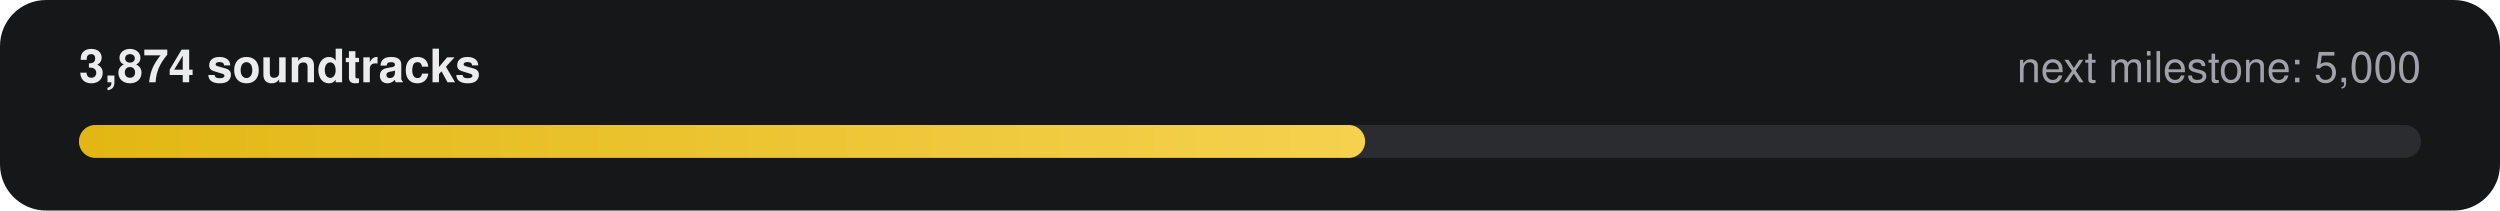
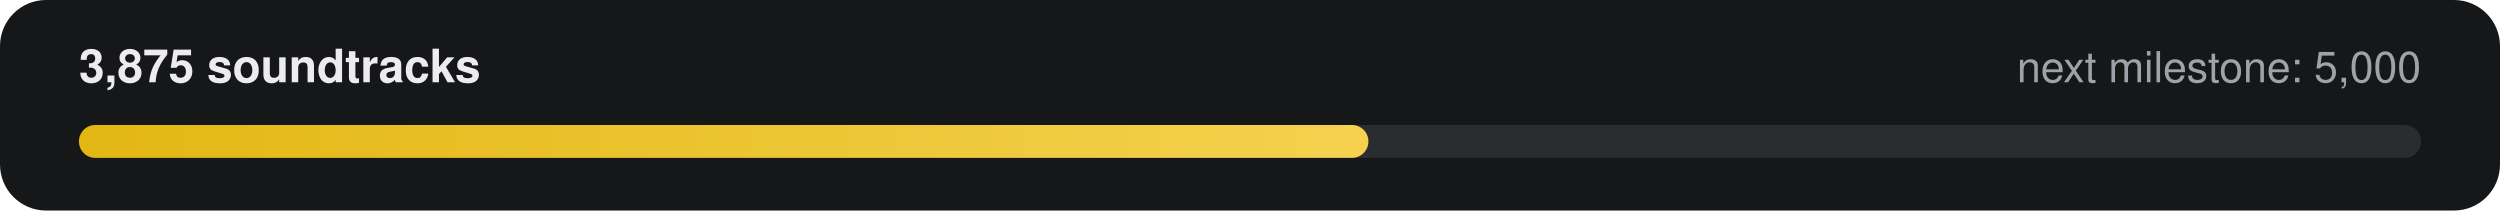
- <svg xmlns="http://www.w3.org/2000/svg" width="760" height="64" viewBox="0 0 760 64" role="img" aria-label="3,874 of 5,000 soundtracks">
+ <svg xmlns="http://www.w3.org/2000/svg" width="760" height="64" viewBox="0 0 760 64" role="img" aria-label="3,875 of 5,000 soundtracks">
  <defs>
    <linearGradient id="g" x1="0" x2="1">
      <stop offset="0" stop-color="#E2B714" />
      <stop offset="1" stop-color="#F5D14E" />
    </linearGradient>
  </defs>
  <rect width="760" height="64" rx="14" fill="#161718" />
-   <text x="24" y="25" fill="#ECECEE" font-family="-apple-system,Segoe UI,Helvetica,Arial,sans-serif" font-size="14" font-weight="600">3,874 soundtracks</text>
+   <text x="24" y="25" fill="#ECECEE" font-family="-apple-system,Segoe UI,Helvetica,Arial,sans-serif" font-size="14" font-weight="600">3,875 soundtracks</text>
  <text x="736" y="25" fill="#9FA3A9" text-anchor="end" font-family="-apple-system,Segoe UI,Helvetica,Arial,sans-serif" font-size="13">next milestone: 5,000</text>
  <rect x="24" y="38" width="712" height="10" rx="5" fill="#2A2C2F" />
-   <rect x="24" y="38" width="391" height="10" rx="5" fill="url(#g)" />
+   <rect x="24" y="38" width="392" height="10" rx="5" fill="url(#g)" />
</svg>
